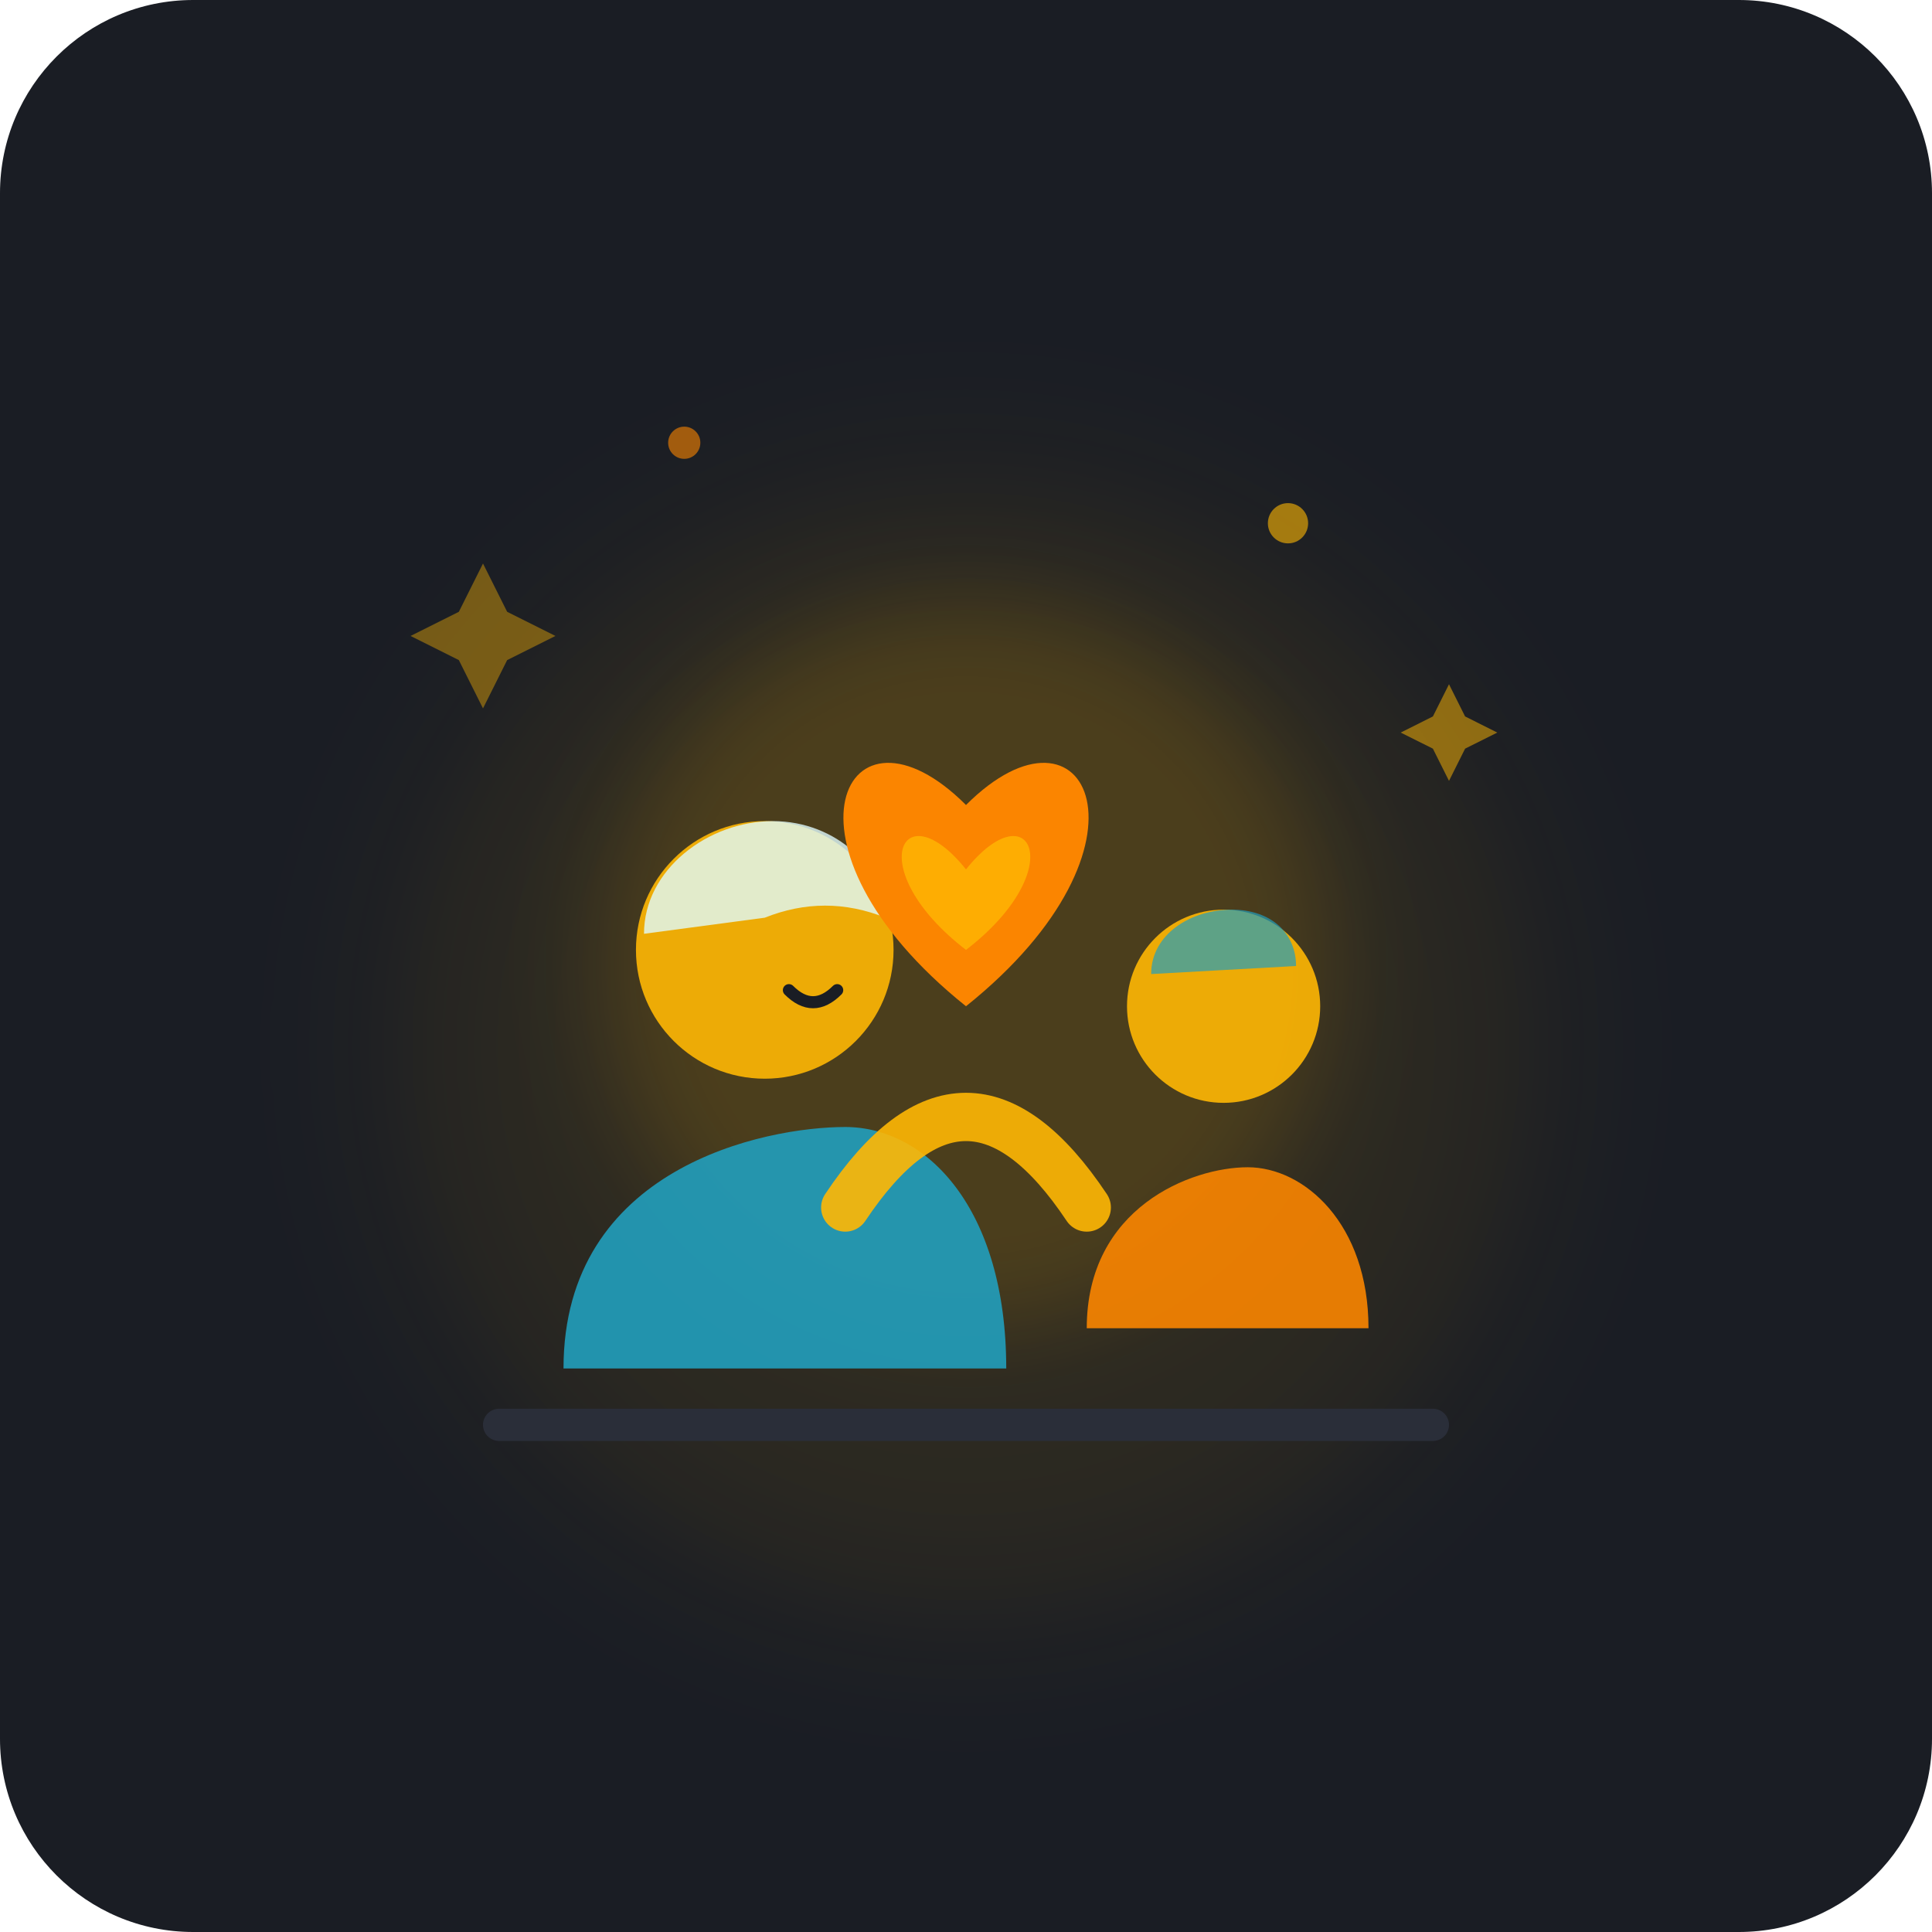
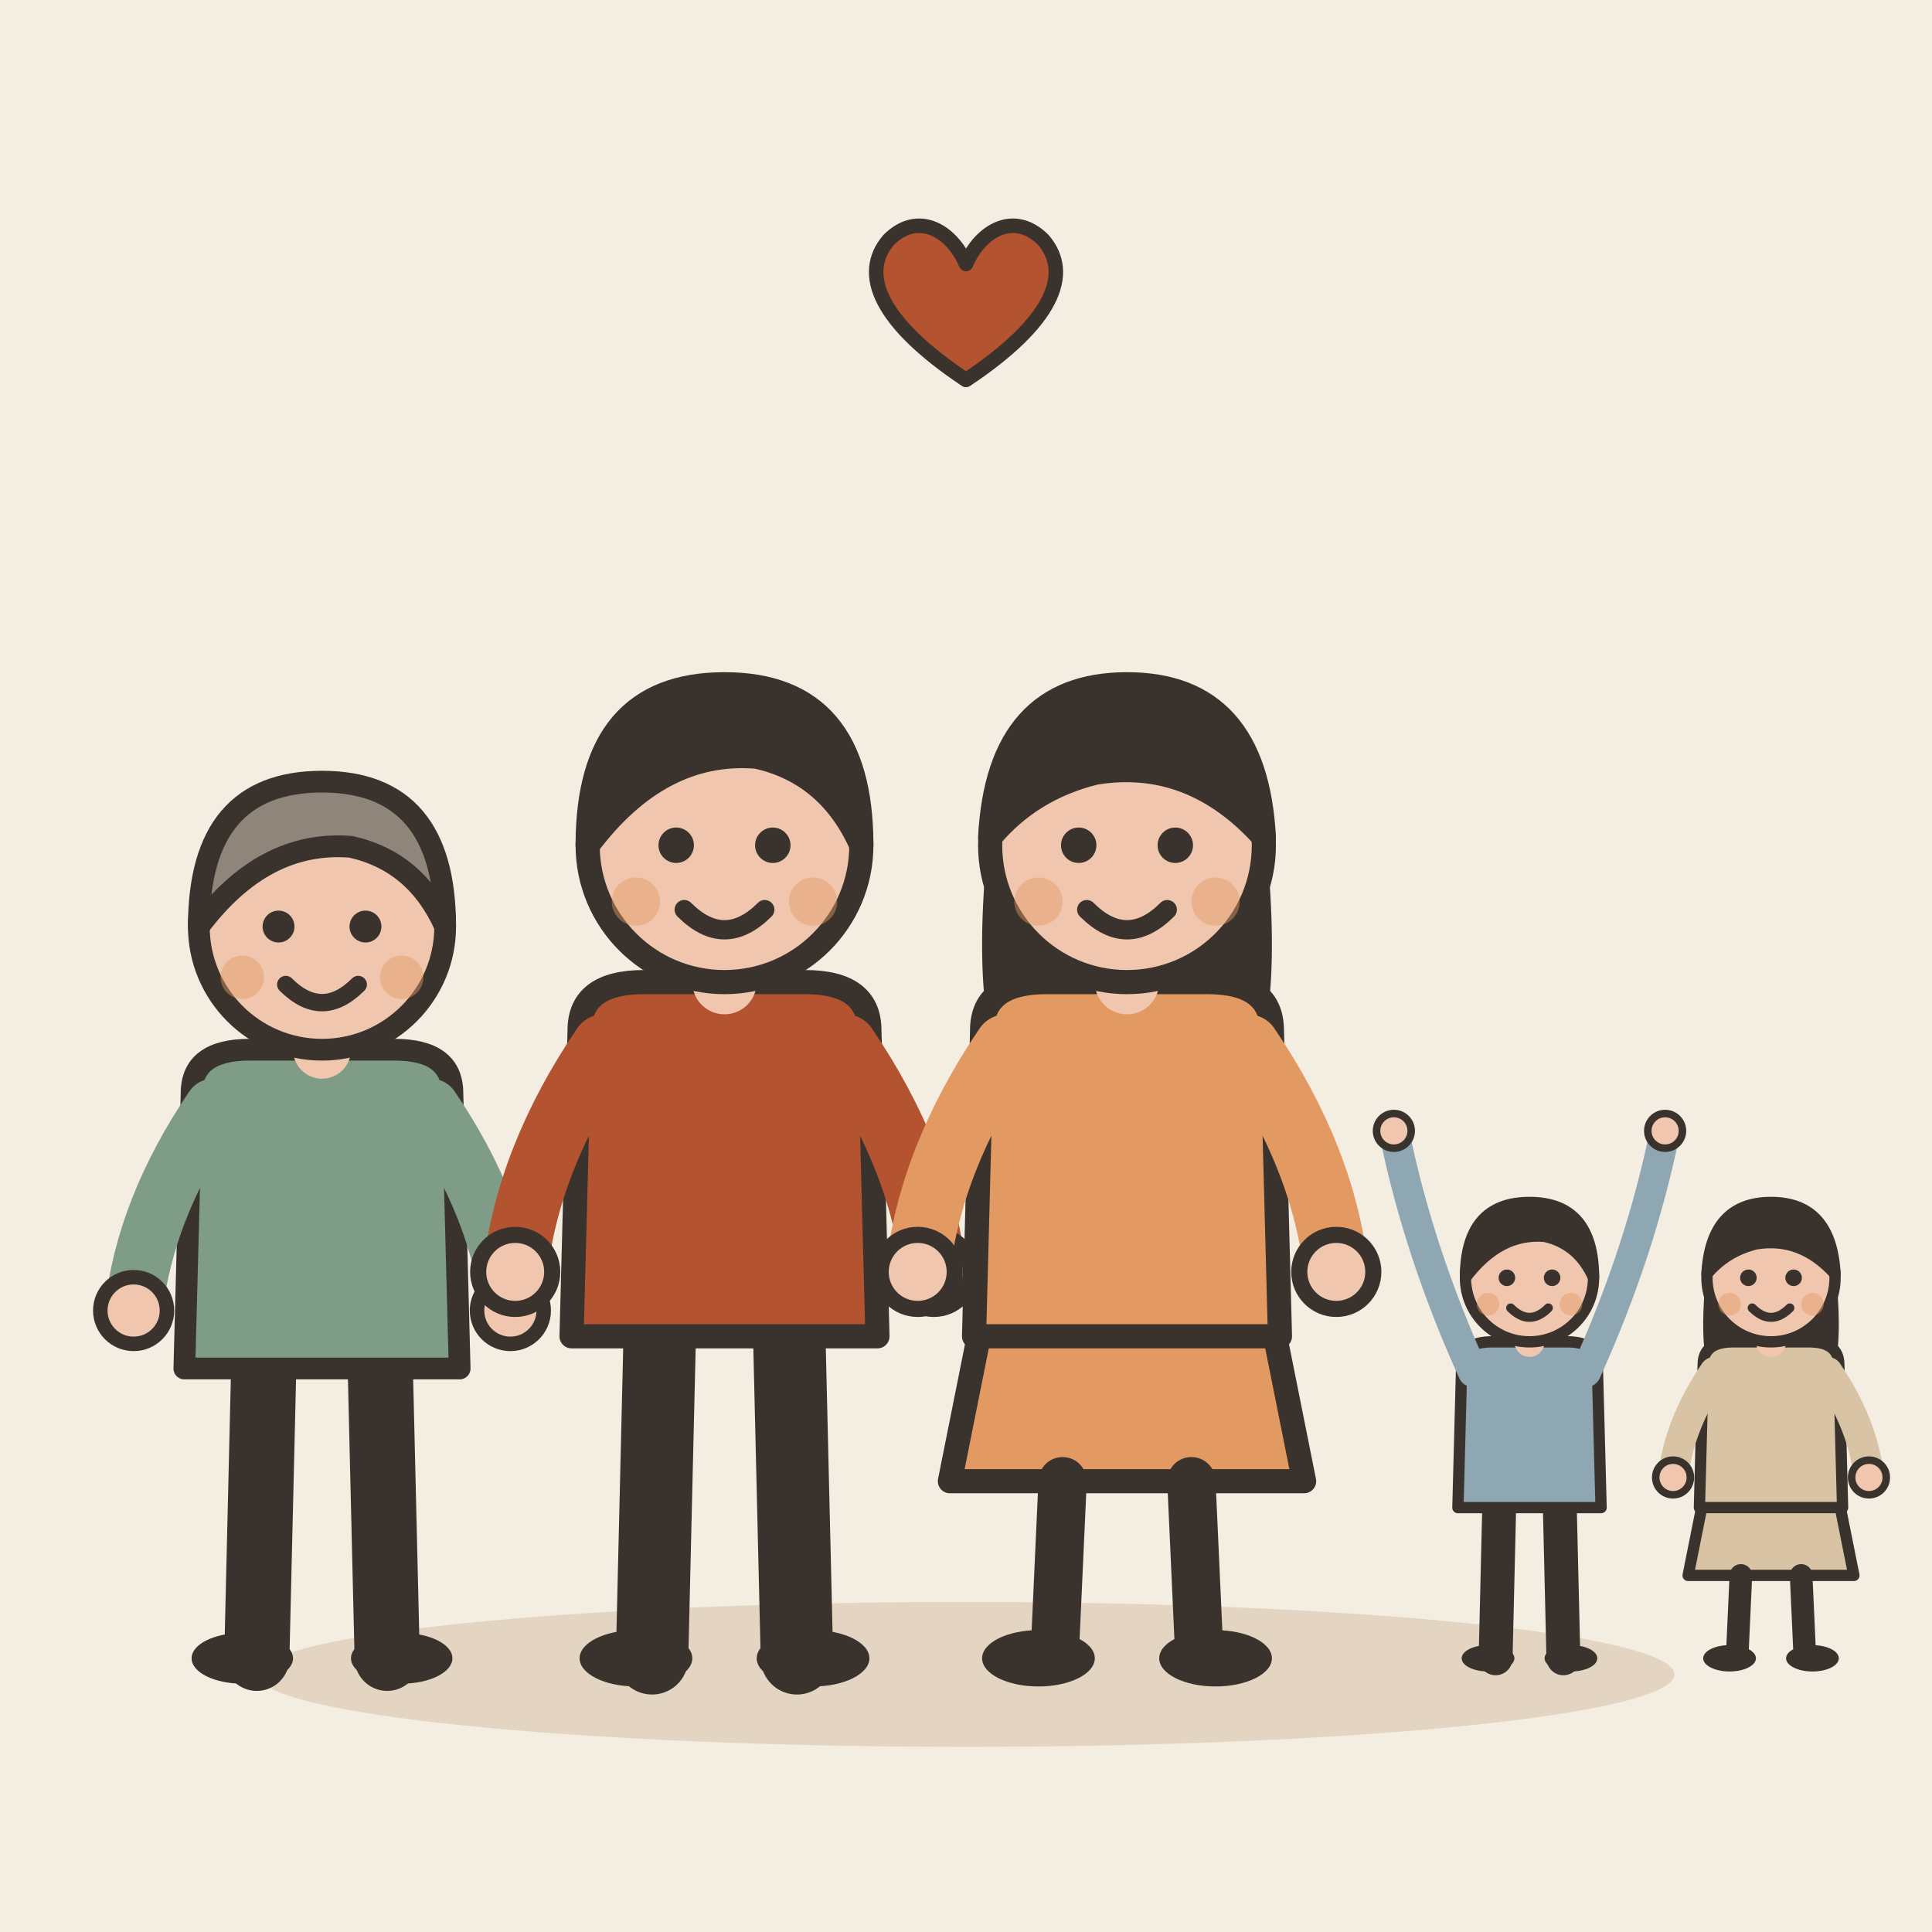
- <svg xmlns="http://www.w3.org/2000/svg" viewBox="0 0 240 240">
-   <rect width="240" height="240" rx="24" fill="#1A1D24" />
-   <circle cx="120" cy="130" r="70" fill="#FFB703" opacity="0.08" filter="blur(10px)" />
-   <circle cx="120" cy="120" r="45" fill="#FFB703" opacity="0.15" filter="blur(6px)" />
-   <path d="M 60 70 L 63 76 L 69 79 L 63 82 L 60 88 L 57 82 L 51 79 L 57 76 Z" fill="#FFB703" opacity="0.4" />
-   <path d="M 180 85 L 182 89 L 186 91 L 182 93 L 180 97 L 178 93 L 174 91 L 178 89 Z" fill="#FFB703" opacity="0.5" />
-   <circle cx="85" cy="55" r="2" fill="#FB8500" opacity="0.6" />
-   <circle cx="160" cy="65" r="2.5" fill="#FFB703" opacity="0.6" />
-   <g id="senior-figure">
-     <path d="M 70 170 C 70 145 95 140 105 140 C 115 140 125 150 125 170 Z" fill="#219EBC" opacity="0.9" />
-     <circle cx="95" cy="118" r="16" fill="#FFB703" opacity="0.9" />
-     <path d="M 80 116 C 80 108 88 102 96 102 C 104 102 110 108 110 114 C 105 112 100 112 95 114 Z" fill="#E0FBFC" opacity="0.8" />
-     <path d="M 98 123 Q 101 126 104 123" stroke="#1A1D24" stroke-width="1.5" stroke-linecap="round" fill="none" />
+ <svg xmlns="http://www.w3.org/2000/svg" viewBox="0 0 240 240" data-style="editorial">
+   <rect width="240" height="240" fill="#F4EDE2" />
+   <ellipse cx="120" cy="208" rx="88" ry="9" fill="#E3D5C1" />
+   <g transform="translate(40 206) scale(0.9 0.9)">
+     <path d="M-8 -42L-9 0" stroke="#3A332D" stroke-width="9" stroke-linecap="round" fill="none" />
+     <path d="M8 -42L9 0" stroke="#3A332D" stroke-width="9" stroke-linecap="round" fill="none" />
+     <ellipse cx="-11" cy="0" rx="7" ry="3.5" fill="#3A332D" />
+     <ellipse cx="11" cy="0" rx="7" ry="3.5" fill="#3A332D" />
+     <path d="M-18 -78Q-18 -84 -10 -84L10 -84Q18 -84 18 -78L19 -40L-19 -40Z" fill="#7E9C86" stroke="#3A332D" stroke-width="3" stroke-linecap="round" stroke-linejoin="round" />
+     <path d="M-15 -76Q-24.5 -62 -26 -48" fill="none" stroke="#7E9C86" stroke-width="8" stroke-linecap="round" stroke-linejoin="round" />
+     <circle cx="-26" cy="-48" r="4.6" fill="#F0C7AE" stroke="#3A332D" stroke-linecap="round" stroke-linejoin="round" stroke-width="2" />
+     <path d="M15 -76Q24.5 -62 26 -48" fill="none" stroke="#7E9C86" stroke-width="8" stroke-linecap="round" stroke-linejoin="round" />
+     <circle cx="26" cy="-48" r="4.6" fill="#F0C7AE" stroke="#3A332D" stroke-linecap="round" stroke-linejoin="round" stroke-width="2" />
+     <path d="M0 -84L0 -88" stroke="#F0C7AE" stroke-width="8" stroke-linecap="round" fill="none" />
+     <circle cx="0" cy="-101" r="17" fill="#F0C7AE" stroke="#3A332D" stroke-width="3" stroke-linecap="round" stroke-linejoin="round" />
+     <path d="M-17 -101Q-17 -121 0 -121Q17 -121 17 -101Q13 -110 4 -112Q-8 -113 -17 -101Z" fill="#8F857A" stroke="#3A332D" stroke-width="3" stroke-linecap="round" stroke-linejoin="round" />
+     <circle cx="-6" cy="-101" r="2.2" fill="#3A332D" />
+     <circle cx="6" cy="-101" r="2.2" fill="#3A332D" />
+     <path d="M-5 -93Q0 -88 5 -93" fill="none" stroke="#3A332D" stroke-width="2.4" stroke-linecap="round" stroke-linejoin="round" />
+     <circle cx="-11" cy="-94" r="3" fill="#E39A62" opacity="0.45" />
+     <circle cx="11" cy="-94" r="3" fill="#E39A62" opacity="0.45" />
  </g>
-   <g id="child-figure">
-     <path d="M 135 165 C 135 150 148 145 155 145 C 162 145 170 152 170 165 Z" fill="#FB8500" opacity="0.9" />
-     <circle cx="152" cy="125" r="12" fill="#FFB703" opacity="0.9" />
-     <path d="M 143 121 C 143 116 148 113 153 113 C 158 113 161 116 161 120 Z" fill="#219EBC" opacity="0.7" />
+   <g transform="translate(90 206)">
+     <path d="M-8 -42L-9 0" stroke="#3A332D" stroke-width="9" stroke-linecap="round" fill="none" />
+     <path d="M8 -42L9 0" stroke="#3A332D" stroke-width="9" stroke-linecap="round" fill="none" />
+     <ellipse cx="-11" cy="0" rx="7" ry="3.5" fill="#3A332D" />
+     <ellipse cx="11" cy="0" rx="7" ry="3.5" fill="#3A332D" />
+     <path d="M-18 -78Q-18 -84 -10 -84L10 -84Q18 -84 18 -78L19 -40L-19 -40Z" fill="#B4532F" stroke="#3A332D" stroke-width="3" stroke-linecap="round" stroke-linejoin="round" />
+     <path d="M-15 -76Q-24.5 -62 -26 -48" fill="none" stroke="#B4532F" stroke-width="8" stroke-linecap="round" stroke-linejoin="round" />
+     <circle cx="-26" cy="-48" r="4.6" fill="#F0C7AE" stroke="#3A332D" stroke-linecap="round" stroke-linejoin="round" stroke-width="2" />
+     <path d="M15 -76Q24.5 -62 26 -48" fill="none" stroke="#B4532F" stroke-width="8" stroke-linecap="round" stroke-linejoin="round" />
+     <circle cx="26" cy="-48" r="4.6" fill="#F0C7AE" stroke="#3A332D" stroke-linecap="round" stroke-linejoin="round" stroke-width="2" />
+     <path d="M0 -84L0 -88" stroke="#F0C7AE" stroke-width="8" stroke-linecap="round" fill="none" />
+     <circle cx="0" cy="-101" r="17" fill="#F0C7AE" stroke="#3A332D" stroke-width="3" stroke-linecap="round" stroke-linejoin="round" />
+     <path d="M-17 -101Q-17 -121 0 -121Q17 -121 17 -101Q13 -110 4 -112Q-8 -113 -17 -101Z" fill="#3A332D" stroke="#3A332D" stroke-width="3" stroke-linecap="round" stroke-linejoin="round" />
+     <circle cx="-6" cy="-101" r="2.2" fill="#3A332D" />
+     <circle cx="6" cy="-101" r="2.2" fill="#3A332D" />
+     <path d="M-5 -93Q0 -88 5 -93" fill="none" stroke="#3A332D" stroke-width="2.4" stroke-linecap="round" stroke-linejoin="round" />
+     <circle cx="-11" cy="-94" r="3" fill="#E39A62" opacity="0.45" />
+     <circle cx="11" cy="-94" r="3" fill="#E39A62" opacity="0.45" />
  </g>
-   <g id="bonding-heart">
-     <path d="M 120 100               C 105 85, 95 105, 120 125               C 145 105, 135 85, 120 100 Z" fill="#FB8500" />
-     <path d="M 120 108               C 112 98, 107 108, 120 118               C 133 108, 128 98, 120 108 Z" fill="#FFB703" opacity="0.8" />
+   <g transform="translate(140 206)">
+     <path d="M-18 -42L-22 -22L22 -22L18 -42Z" fill="#E39A62" stroke="#3A332D" stroke-width="3" stroke-linecap="round" stroke-linejoin="round" />
+     <path d="M-8 -22L-9 0" stroke="#3A332D" stroke-width="6" stroke-linecap="round" fill="none" />
+     <path d="M8 -22L9 0" stroke="#3A332D" stroke-width="6" stroke-linecap="round" fill="none" />
+     <ellipse cx="-11" cy="0" rx="7" ry="3.5" fill="#3A332D" />
+     <ellipse cx="11" cy="0" rx="7" ry="3.5" fill="#3A332D" />
+     <path d="M-17 -104Q-20 -78 -14 -70L-6 -78L6 -78L14 -70Q20 -78 17 -104Z" fill="#3A332D" />
+     <path d="M-18 -78Q-18 -84 -10 -84L10 -84Q18 -84 18 -78L19 -40L-19 -40Z" fill="#E39A62" stroke="#3A332D" stroke-width="3" stroke-linecap="round" stroke-linejoin="round" />
+     <path d="M-15 -76Q-24.5 -62 -26 -48" fill="none" stroke="#E39A62" stroke-width="8" stroke-linecap="round" stroke-linejoin="round" />
+     <circle cx="-26" cy="-48" r="4.6" fill="#F0C7AE" stroke="#3A332D" stroke-linecap="round" stroke-linejoin="round" stroke-width="2" />
+     <path d="M15 -76Q24.5 -62 26 -48" fill="none" stroke="#E39A62" stroke-width="8" stroke-linecap="round" stroke-linejoin="round" />
+     <circle cx="26" cy="-48" r="4.6" fill="#F0C7AE" stroke="#3A332D" stroke-linecap="round" stroke-linejoin="round" stroke-width="2" />
+     <path d="M0 -84L0 -88" stroke="#F0C7AE" stroke-width="8" stroke-linecap="round" fill="none" />
+     <circle cx="0" cy="-101" r="17" fill="#F0C7AE" stroke="#3A332D" stroke-width="3" stroke-linecap="round" stroke-linejoin="round" />
+     <path d="M-17 -102Q-16 -121 0 -121Q16 -121 17 -102Q8 -112 -4 -110Q-12 -108 -17 -102Z" fill="#3A332D" stroke="#3A332D" stroke-width="3" stroke-linecap="round" stroke-linejoin="round" />
+     <circle cx="-6" cy="-101" r="2.2" fill="#3A332D" />
+     <circle cx="6" cy="-101" r="2.2" fill="#3A332D" />
+     <path d="M-5 -93Q0 -88 5 -93" fill="none" stroke="#3A332D" stroke-width="2.4" stroke-linecap="round" stroke-linejoin="round" />
+     <circle cx="-11" cy="-94" r="3" fill="#E39A62" opacity="0.45" />
+     <circle cx="11" cy="-94" r="3" fill="#E39A62" opacity="0.45" />
  </g>
-   <path d="M 105 150 C 115 135 125 135 135 150" stroke="#FFB703" stroke-width="6" stroke-linecap="round" fill="none" opacity="0.9" />
-   <rect x="60" y="175" width="120" height="4" rx="2" fill="#2A2E39" />
+   <g transform="translate(190 206) scale(0.468 0.468)">
+     <path d="M-8 -42L-9 0" stroke="#3A332D" stroke-width="9" stroke-linecap="round" fill="none" />
+     <path d="M8 -42L9 0" stroke="#3A332D" stroke-width="9" stroke-linecap="round" fill="none" />
+     <ellipse cx="-11" cy="0" rx="7" ry="3.5" fill="#3A332D" />
+     <ellipse cx="11" cy="0" rx="7" ry="3.5" fill="#3A332D" />
+     <path d="M-18 -78Q-18 -84 -10 -84L10 -84Q18 -84 18 -78L19 -40L-19 -40Z" fill="#8FA7B3" stroke="#3A332D" stroke-width="3" stroke-linecap="round" stroke-linejoin="round" />
+     <path d="M-15 -76Q-29.5 -108 -36 -140" fill="none" stroke="#8FA7B3" stroke-width="8" stroke-linecap="round" stroke-linejoin="round" />
+     <circle cx="-36" cy="-140" r="4.6" fill="#F0C7AE" stroke="#3A332D" stroke-linecap="round" stroke-linejoin="round" stroke-width="2" />
+     <path d="M15 -76Q29.5 -108 36 -140" fill="none" stroke="#8FA7B3" stroke-width="8" stroke-linecap="round" stroke-linejoin="round" />
+     <circle cx="36" cy="-140" r="4.6" fill="#F0C7AE" stroke="#3A332D" stroke-linecap="round" stroke-linejoin="round" stroke-width="2" />
+     <path d="M0 -84L0 -88" stroke="#F0C7AE" stroke-width="8" stroke-linecap="round" fill="none" />
+     <circle cx="0" cy="-101" r="17" fill="#F0C7AE" stroke="#3A332D" stroke-width="3" stroke-linecap="round" stroke-linejoin="round" />
+     <path d="M-17 -101Q-17 -121 0 -121Q17 -121 17 -101Q13 -110 4 -112Q-8 -113 -17 -101Z" fill="#3A332D" stroke="#3A332D" stroke-width="3" stroke-linecap="round" stroke-linejoin="round" />
+     <circle cx="-6" cy="-101" r="2.2" fill="#3A332D" />
+     <circle cx="6" cy="-101" r="2.2" fill="#3A332D" />
+     <path d="M-5 -93Q0 -88 5 -93" fill="none" stroke="#3A332D" stroke-width="2.4" stroke-linecap="round" stroke-linejoin="round" />
+     <circle cx="-11" cy="-94" r="3" fill="#E39A62" opacity="0.45" />
+     <circle cx="11" cy="-94" r="3" fill="#E39A62" opacity="0.45" />
+   </g>
+   <g transform="translate(220 206) scale(0.468 0.468)">
+     <path d="M-18 -42L-22 -22L22 -22L18 -42Z" fill="#D8C3A5" stroke="#3A332D" stroke-width="3" stroke-linecap="round" stroke-linejoin="round" />
+     <path d="M-8 -22L-9 0" stroke="#3A332D" stroke-width="6" stroke-linecap="round" fill="none" />
+     <path d="M8 -22L9 0" stroke="#3A332D" stroke-width="6" stroke-linecap="round" fill="none" />
+     <ellipse cx="-11" cy="0" rx="7" ry="3.5" fill="#3A332D" />
+     <ellipse cx="11" cy="0" rx="7" ry="3.5" fill="#3A332D" />
+     <path d="M-17 -104Q-20 -78 -14 -70L-6 -78L6 -78L14 -70Q20 -78 17 -104Z" fill="#3A332D" />
+     <path d="M-18 -78Q-18 -84 -10 -84L10 -84Q18 -84 18 -78L19 -40L-19 -40Z" fill="#D8C3A5" stroke="#3A332D" stroke-width="3" stroke-linecap="round" stroke-linejoin="round" />
+     <path d="M-15 -76Q-24.5 -62 -26 -48" fill="none" stroke="#D8C3A5" stroke-width="8" stroke-linecap="round" stroke-linejoin="round" />
+     <circle cx="-26" cy="-48" r="4.6" fill="#F0C7AE" stroke="#3A332D" stroke-linecap="round" stroke-linejoin="round" stroke-width="2" />
+     <path d="M15 -76Q24.5 -62 26 -48" fill="none" stroke="#D8C3A5" stroke-width="8" stroke-linecap="round" stroke-linejoin="round" />
+     <circle cx="26" cy="-48" r="4.6" fill="#F0C7AE" stroke="#3A332D" stroke-linecap="round" stroke-linejoin="round" stroke-width="2" />
+     <path d="M0 -84L0 -88" stroke="#F0C7AE" stroke-width="8" stroke-linecap="round" fill="none" />
+     <circle cx="0" cy="-101" r="17" fill="#F0C7AE" stroke="#3A332D" stroke-width="3" stroke-linecap="round" stroke-linejoin="round" />
+     <path d="M-17 -102Q-16 -121 0 -121Q16 -121 17 -102Q8 -112 -4 -110Q-12 -108 -17 -102Z" fill="#3A332D" stroke="#3A332D" stroke-width="3" stroke-linecap="round" stroke-linejoin="round" />
+     <circle cx="-6" cy="-101" r="2.2" fill="#3A332D" />
+     <circle cx="6" cy="-101" r="2.2" fill="#3A332D" />
+     <path d="M-5 -93Q0 -88 5 -93" fill="none" stroke="#3A332D" stroke-width="2.4" stroke-linecap="round" stroke-linejoin="round" />
+     <circle cx="-11" cy="-94" r="3" fill="#E39A62" opacity="0.45" />
+     <circle cx="11" cy="-94" r="3" fill="#E39A62" opacity="0.45" />
+   </g>
+   <g transform="translate(120 40) scale(0.6 0.6)">
+     <path d="M0 12C-18 0 -22 -10 -16 -17C-10 -23 -3 -19 0 -12C3 -19 10 -23 16 -17C22 -10 18 0 0 12Z" fill="#B4532F" stroke="#3A332D" stroke-width="3" stroke-linecap="round" stroke-linejoin="round" />
+   </g>
</svg>
